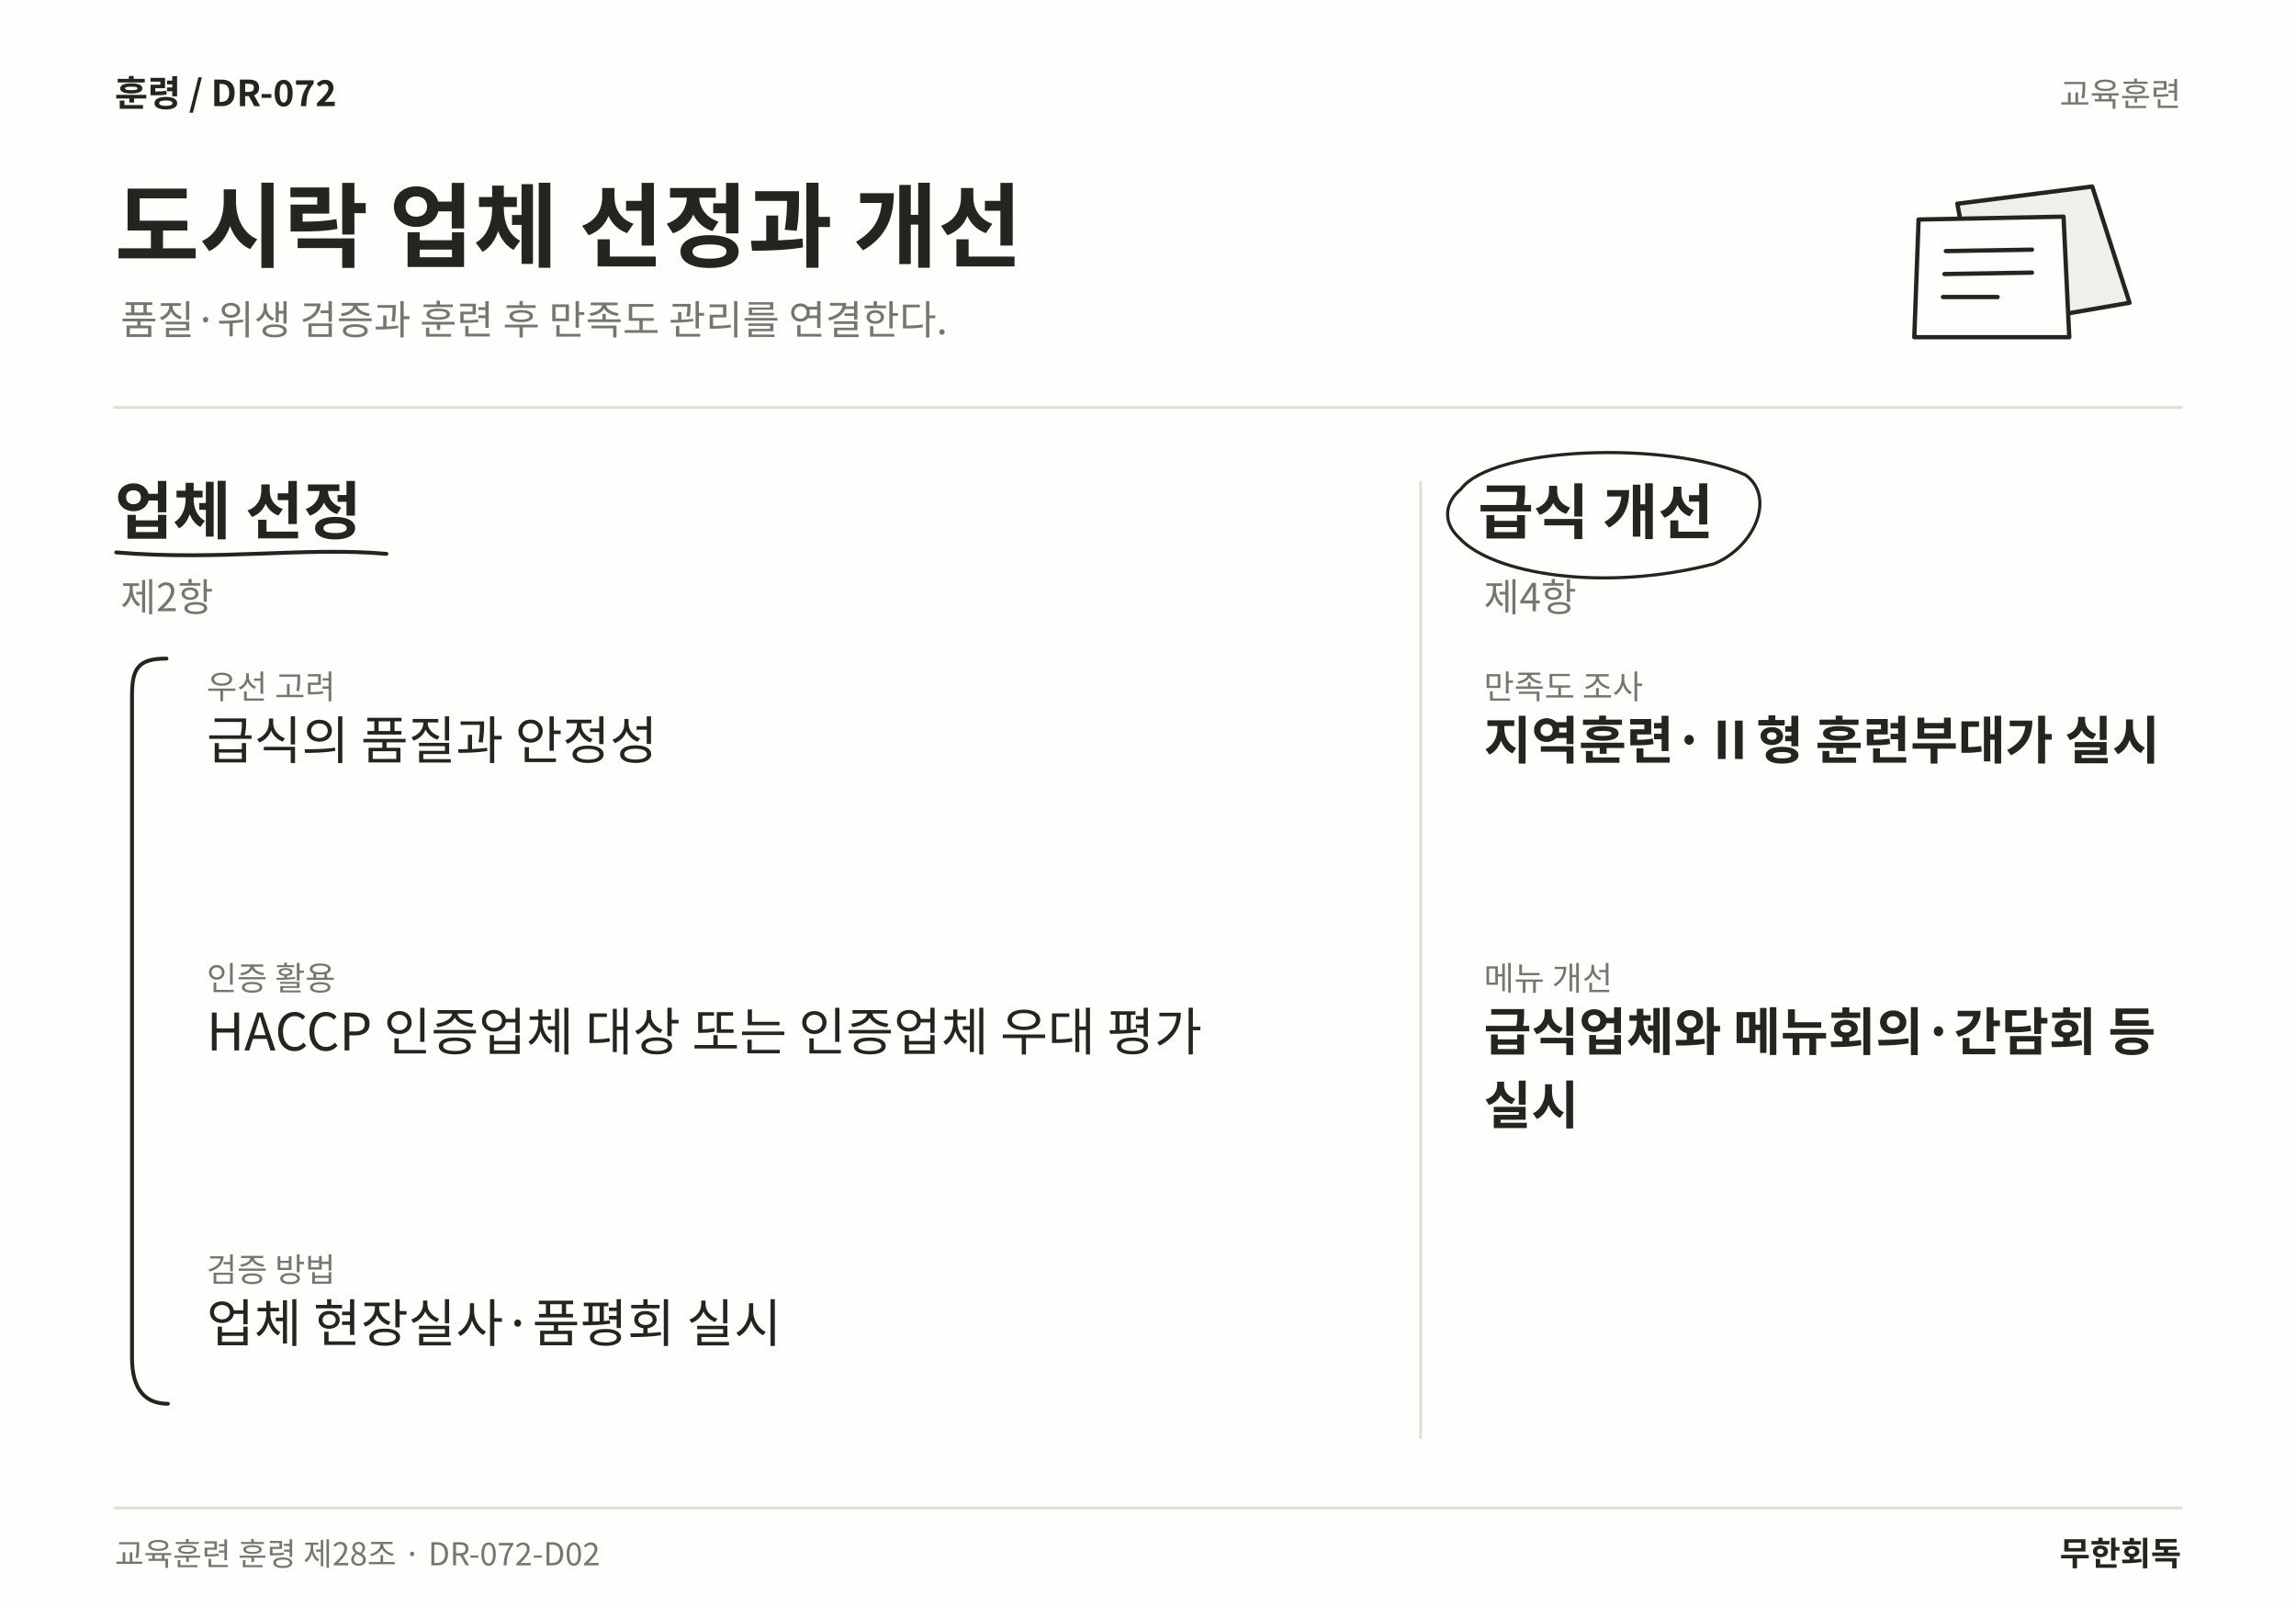
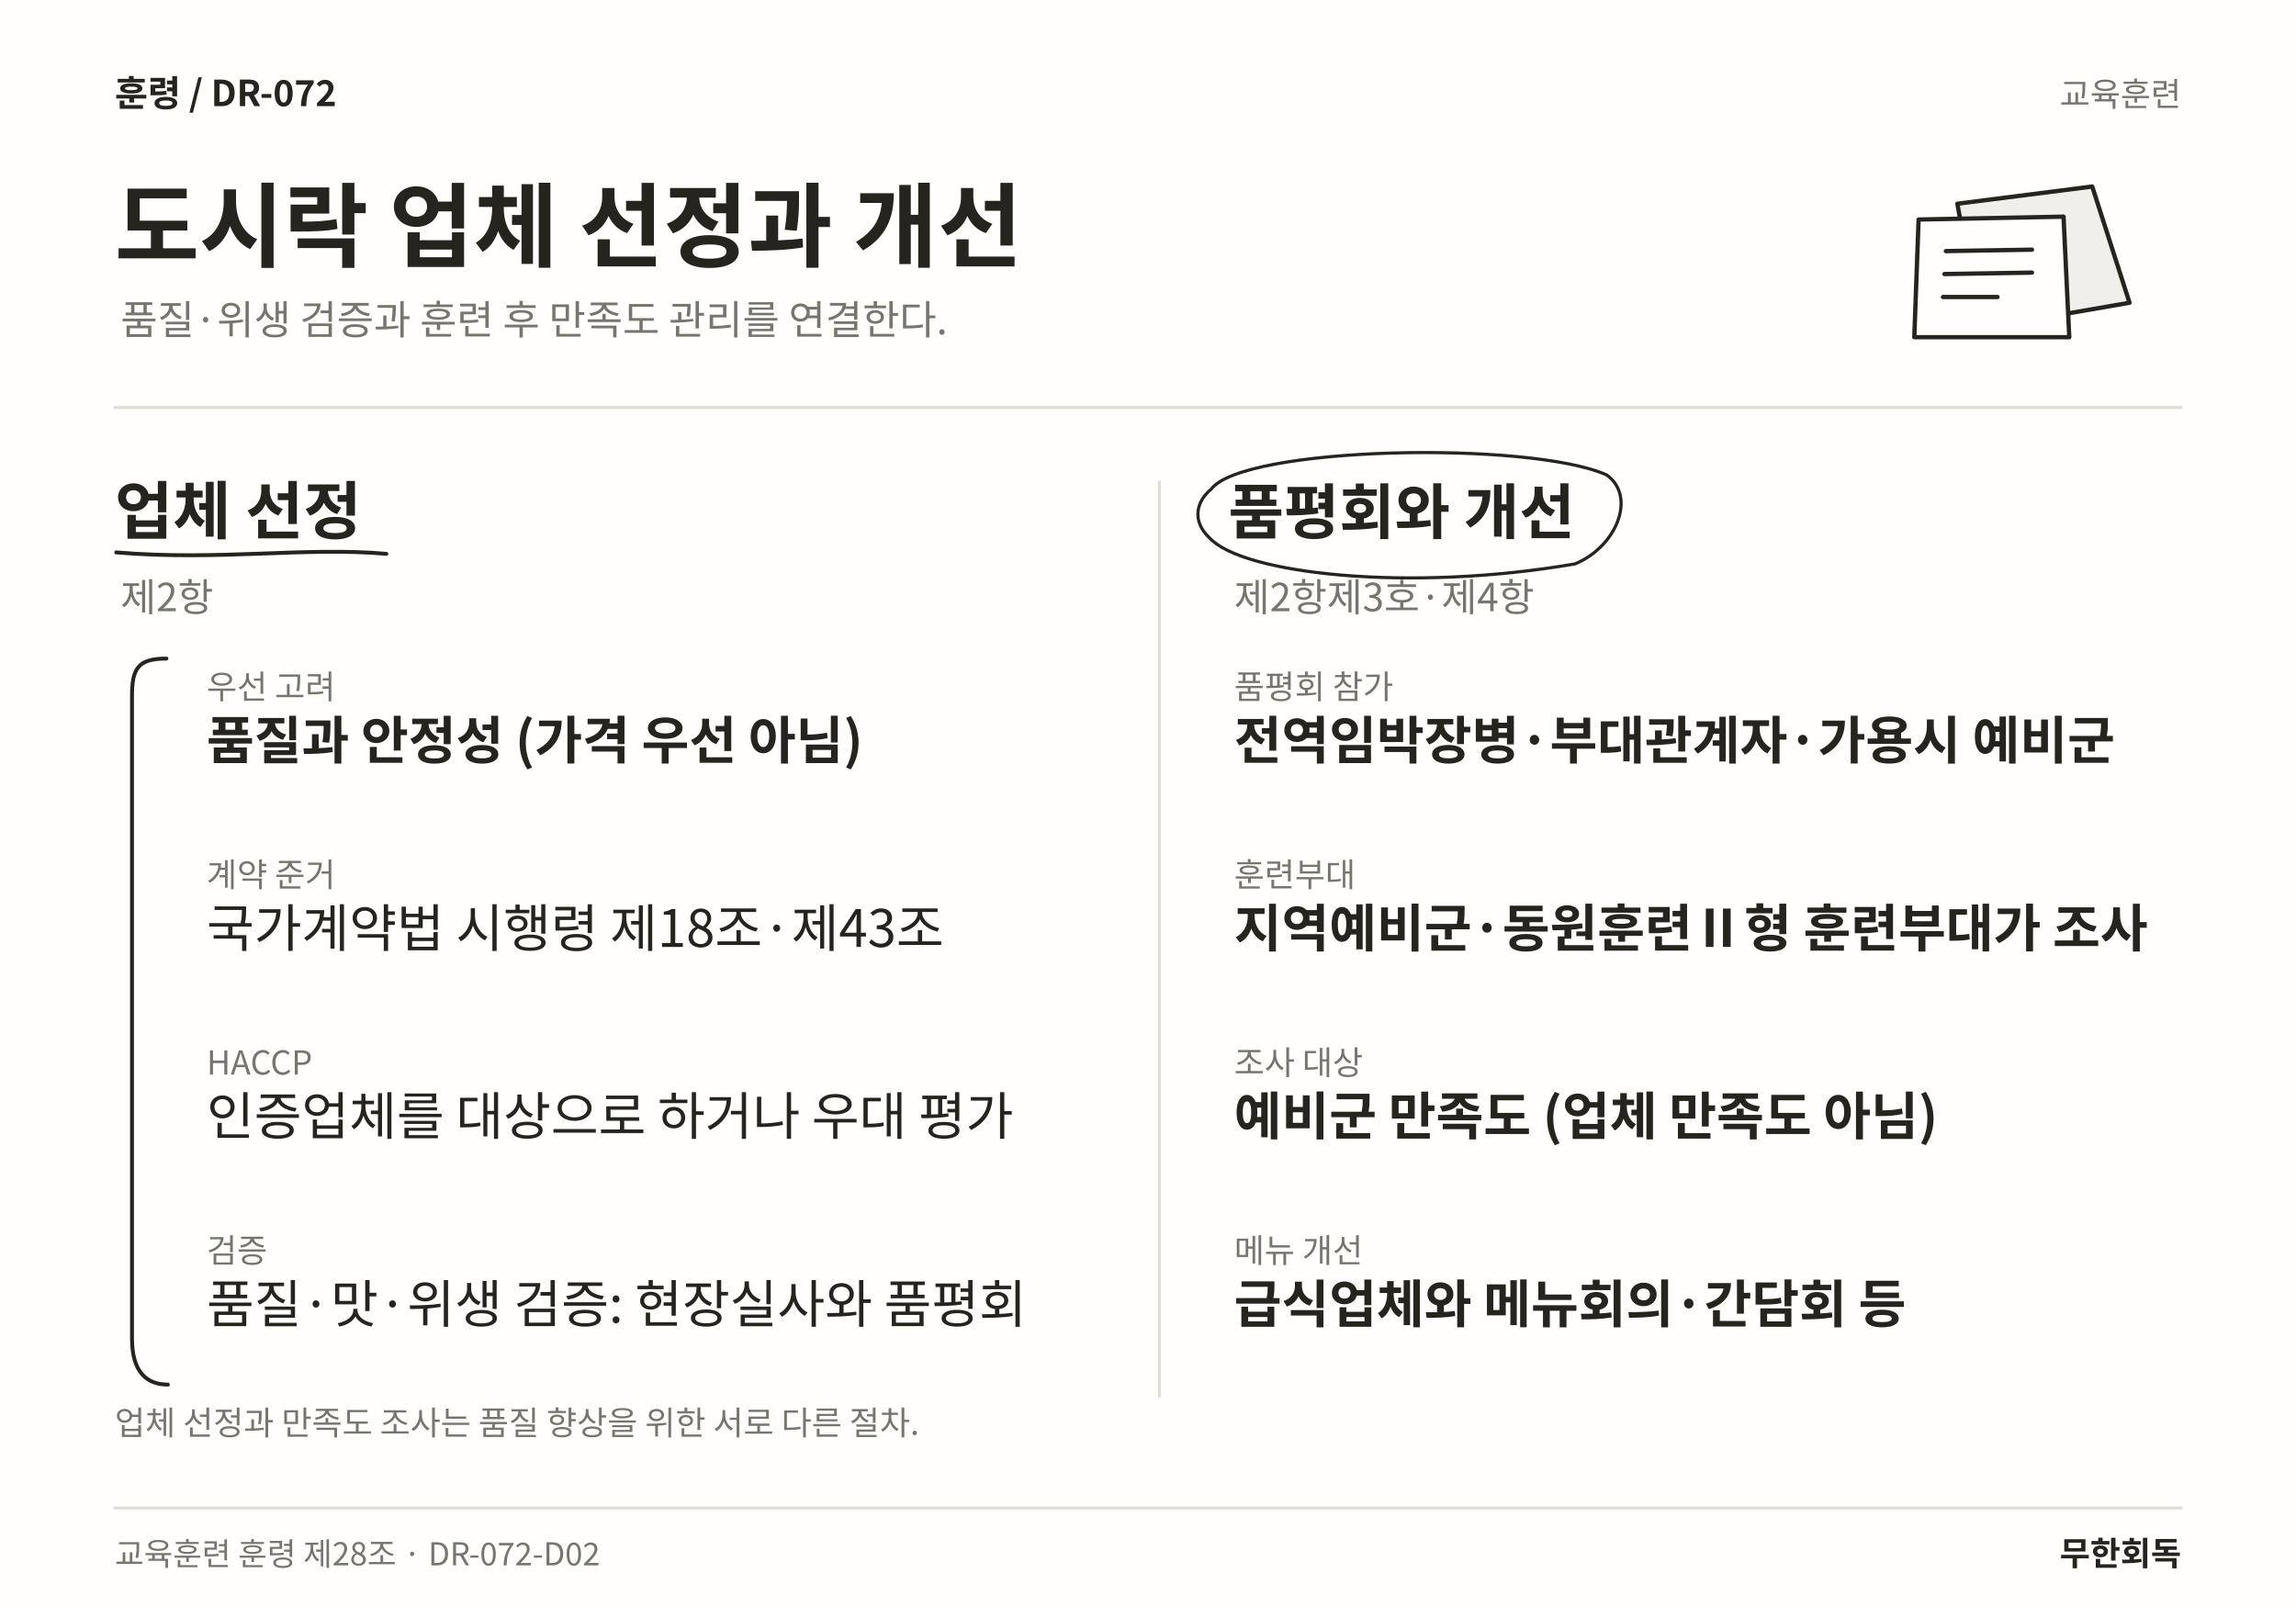
<svg xmlns="http://www.w3.org/2000/svg" width="1600" height="1120" viewBox="0 0 1600 1120" role="img" aria-labelledby="title desc" lang="ko">
  <rect width="1600" height="1120" fill="#FFFEFC" />
  <text x="80" y="74" font-family="Noto Sans CJK KR,Noto Sans KR,sans-serif" font-size="25" font-weight="700" fill="#25241F" text-anchor="start">훈령  /  DR-072</text>
  <text x="1520" y="74" font-family="Noto Sans CJK KR,Noto Sans KR,sans-serif" font-size="23" font-weight="400" fill="#77756E" text-anchor="end">교육훈련</text>
  <text x="80" y="181" font-family="Noto Sans CJK KR,Noto Sans KR,sans-serif" font-size="64" font-weight="700" fill="#25241F" text-anchor="start">도시락 업체 선정과 개선</text>
  <text x="84" y="233" font-family="Noto Sans CJK KR,Noto Sans KR,sans-serif" font-size="28" font-weight="400" fill="#77756E" text-anchor="start">품질·위생 검증과 훈련 후 만족도 관리를 연결한다.</text>
  <path d="M1364 142 L1458 130 L1484 211 L1380 229 Z" fill="#F1EFEA" stroke="#25241F" stroke-width="3" stroke-linecap="round" stroke-linejoin="round" />
  <path d="M1337 153 L1438 151 L1442 235 L1334 235 Z" fill="#FFFEFC" stroke="#25241F" stroke-width="3" stroke-linecap="round" stroke-linejoin="round" />
  <path d="M1356 175 L1416 174 M1355 191 L1416 190 M1354 207 L1392 207" fill="none" stroke="#25241F" stroke-width="3" stroke-linecap="round" stroke-linejoin="round" />
  <line x1="80" y1="284" x2="1520" y2="284" stroke="#DFDDD6" stroke-width="2" stroke-linecap="round" />
-   <line x1="990" y1="336" x2="990" y2="1002" stroke="#DFDDD6" stroke-width="2" stroke-linecap="round" />
+   <line x1="808" y1="336" x2="808" y2="973" stroke="#DFDDD6" stroke-width="2" stroke-linecap="round" />
  <text x="80" y="372" font-family="Noto Sans CJK KR,Noto Sans KR,sans-serif" font-size="44" font-weight="700" fill="#25241F" text-anchor="start">업체 선정</text>
  <path d="M81 385 C153.185 391 212.43 381 269.25 386" fill="none" stroke="#25241F" stroke-width="2.7" stroke-linecap="round" stroke-linejoin="round" />
  <text x="84" y="426" font-family="Noto Sans CJK KR,Noto Sans KR,sans-serif" font-size="27" font-weight="400" fill="#77756E" text-anchor="start">제2항</text>
  <text x="144" y="487" font-family="Noto Sans CJK KR,Noto Sans KR,sans-serif" font-size="23" font-weight="400" fill="#77756E" text-anchor="start">우선 고려</text>
-   <text x="144" y="529" font-family="Noto Sans CJK KR,Noto Sans KR,sans-serif" font-size="36" font-weight="400" fill="#25241F" text-anchor="start">급식의 품질과 안정성</text>
-   <text x="144" y="690.12" font-family="Noto Sans CJK KR,Noto Sans KR,sans-serif" font-size="23" font-weight="400" fill="#77756E" text-anchor="start">인증 활용</text>
-   <text x="144" y="732.12" font-family="Noto Sans CJK KR,Noto Sans KR,sans-serif" font-size="36" font-weight="400" fill="#25241F" text-anchor="start">HACCP 인증업체 대상 또는 인증업체 우대 평가</text>
-   <text x="144" y="893.24" font-family="Noto Sans CJK KR,Noto Sans KR,sans-serif" font-size="23" font-weight="400" fill="#77756E" text-anchor="start">검증 방법</text>
-   <text x="144" y="935.24" font-family="Noto Sans CJK KR,Noto Sans KR,sans-serif" font-size="36" font-weight="400" fill="#25241F" text-anchor="start">업체 현장실사·품평회 실시</text>
-   <path d="M116 459 C96 459 92 466 92 485 L92 946.36 C92 969.36 102 978.36 117 978.36" fill="none" stroke="#25241F" stroke-width="2.7" stroke-linecap="round" stroke-linejoin="round" />
-   <text x="1030" y="372" font-family="Noto Sans CJK KR,Noto Sans KR,sans-serif" font-size="42" font-weight="700" fill="#25241F" text-anchor="start">급식 개선</text>
-   <path d="M1018 341 C1040 311 1162.33 307 1216.33 331 C1237.33 346 1223.33 381 1194.33 393 C1117.16 413 1040 400 1017 375 C1004 363 1008 349 1018 341" fill="none" stroke="#25241F" stroke-width="2.2" stroke-linecap="round" stroke-linejoin="round" />
-   <text x="1034" y="426" font-family="Noto Sans CJK KR,Noto Sans KR,sans-serif" font-size="27" font-weight="400" fill="#77756E" text-anchor="start">제4항</text>
-   <text x="1034" y="487" font-family="Noto Sans CJK KR,Noto Sans KR,sans-serif" font-size="23" font-weight="400" fill="#77756E" text-anchor="start">만족도 조사</text>
-   <text x="1034" y="529" font-family="Noto Sans CJK KR,Noto Sans KR,sans-serif" font-size="36" font-weight="700" fill="#25241F" text-anchor="start">지역훈련·Ⅱ형 훈련부대가 실시</text>
-   <text x="1034" y="690.12" font-family="Noto Sans CJK KR,Noto Sans KR,sans-serif" font-size="23" font-weight="400" fill="#77756E" text-anchor="start">메뉴 개선</text>
-   <text x="1034" y="732.12" font-family="Noto Sans CJK KR,Noto Sans KR,sans-serif" font-size="36" font-weight="700" fill="#25241F" text-anchor="start">급식업체와 메뉴회의·간담회 등</text>
-   <text x="1034" y="783.24" font-family="Noto Sans CJK KR,Noto Sans KR,sans-serif" font-size="36" font-weight="700" fill="#25241F" text-anchor="start">실시</text>
+   <text x="144" y="529" font-family="Noto Sans CJK KR,Noto Sans KR,sans-serif" font-size="36" font-weight="700" fill="#25241F" text-anchor="start">품질과 안정성 (가격 우선 아님)</text>
+   <text x="144" y="617.96" font-family="Noto Sans CJK KR,Noto Sans KR,sans-serif" font-size="23" font-weight="400" fill="#77756E" text-anchor="start">계약 준거</text>
+   <text x="144" y="659.96" font-family="Noto Sans CJK KR,Noto Sans KR,sans-serif" font-size="36" font-weight="400" fill="#25241F" text-anchor="start">국가계약법 시행령 제18조·제43조</text>
+   <text x="144" y="748.92" font-family="Noto Sans CJK KR,Noto Sans KR,sans-serif" font-size="23" font-weight="400" fill="#77756E" text-anchor="start">HACCP</text>
+   <text x="144" y="790.92" font-family="Noto Sans CJK KR,Noto Sans KR,sans-serif" font-size="36" font-weight="400" fill="#25241F" text-anchor="start">인증업체를 대상으로 하거나 우대 평가</text>
+   <text x="144" y="879.88" font-family="Noto Sans CJK KR,Noto Sans KR,sans-serif" font-size="23" font-weight="400" fill="#77756E" text-anchor="start">검증</text>
+   <text x="144" y="921.88" font-family="Noto Sans CJK KR,Noto Sans KR,sans-serif" font-size="36" font-weight="400" fill="#25241F" text-anchor="start">품질·맛·위생 검증: 현장실사와 품평회</text>
+   <path d="M116 459 C96 459 92 466 92 485 L92 933 C92 956 102 965 117 965" fill="none" stroke="#25241F" stroke-width="2.7" stroke-linecap="round" stroke-linejoin="round" />
+   <text x="856" y="372" font-family="Noto Sans CJK KR,Noto Sans KR,sans-serif" font-size="42" font-weight="700" fill="#25241F" text-anchor="start">품평회와 개선</text>
+   <path d="M844 341 C866 311 1065.61 307 1119.61 331 C1140.61 346 1126.61 381 1097.61 393 C981.805 413 866 400 843 375 C830 363 834 349 844 341" fill="none" stroke="#25241F" stroke-width="2.2" stroke-linecap="round" stroke-linejoin="round" />
+   <text x="860" y="426" font-family="Noto Sans CJK KR,Noto Sans KR,sans-serif" font-size="27" font-weight="400" fill="#77756E" text-anchor="start">제2항제3호·제4항</text>
+   <text x="860" y="487" font-family="Noto Sans CJK KR,Noto Sans KR,sans-serif" font-size="23" font-weight="400" fill="#77756E" text-anchor="start">품평회 참가</text>
+   <text x="860" y="529" font-family="Noto Sans CJK KR,Noto Sans KR,sans-serif" font-size="36" font-weight="700" fill="#25241F" text-anchor="start">전역임박장병·부대관계자·가용시 예비군</text>
+   <text x="860" y="617.96" font-family="Noto Sans CJK KR,Noto Sans KR,sans-serif" font-size="23" font-weight="400" fill="#77756E" text-anchor="start">훈련부대</text>
+   <text x="860" y="659.96" font-family="Noto Sans CJK KR,Noto Sans KR,sans-serif" font-size="36" font-weight="700" fill="#25241F" text-anchor="start">지역예비군·동원훈련Ⅱ형 훈련부대가 조사</text>
+   <text x="860" y="748.92" font-family="Noto Sans CJK KR,Noto Sans KR,sans-serif" font-size="23" font-weight="400" fill="#77756E" text-anchor="start">조사 대상</text>
+   <text x="860" y="790.92" font-family="Noto Sans CJK KR,Noto Sans KR,sans-serif" font-size="36" font-weight="700" fill="#25241F" text-anchor="start">예비군 만족도 (업체 만족도 아님)</text>
+   <text x="860" y="879.88" font-family="Noto Sans CJK KR,Noto Sans KR,sans-serif" font-size="23" font-weight="400" fill="#77756E" text-anchor="start">메뉴 개선</text>
+   <text x="860" y="921.88" font-family="Noto Sans CJK KR,Noto Sans KR,sans-serif" font-size="36" font-weight="700" fill="#25241F" text-anchor="start">급식업체와 메뉴회의·간담회 등</text>
+   <text x="80" y="1000" font-family="Noto Sans CJK KR,Noto Sans KR,sans-serif" font-size="23" font-weight="400" fill="#77756E" text-anchor="start">업체 선정과 만족도 조사는 품질 향상을 위한 서로 다른 절차.</text>
  <line x1="80" y1="1051" x2="1520" y2="1051" stroke="#DFDDD6" stroke-width="2" stroke-linecap="round" />
  <text x="80" y="1091" font-family="Noto Sans CJK KR,Noto Sans KR,sans-serif" font-size="22" font-weight="400" fill="#77756E" text-anchor="start">교육훈련 훈령 제28조 · DR-072-D02</text>
  <text x="1520" y="1091" font-family="Noto Sans CJK KR,Noto Sans KR,sans-serif" font-size="23" font-weight="700" fill="#25241F" text-anchor="end">무한회독</text>
</svg>
